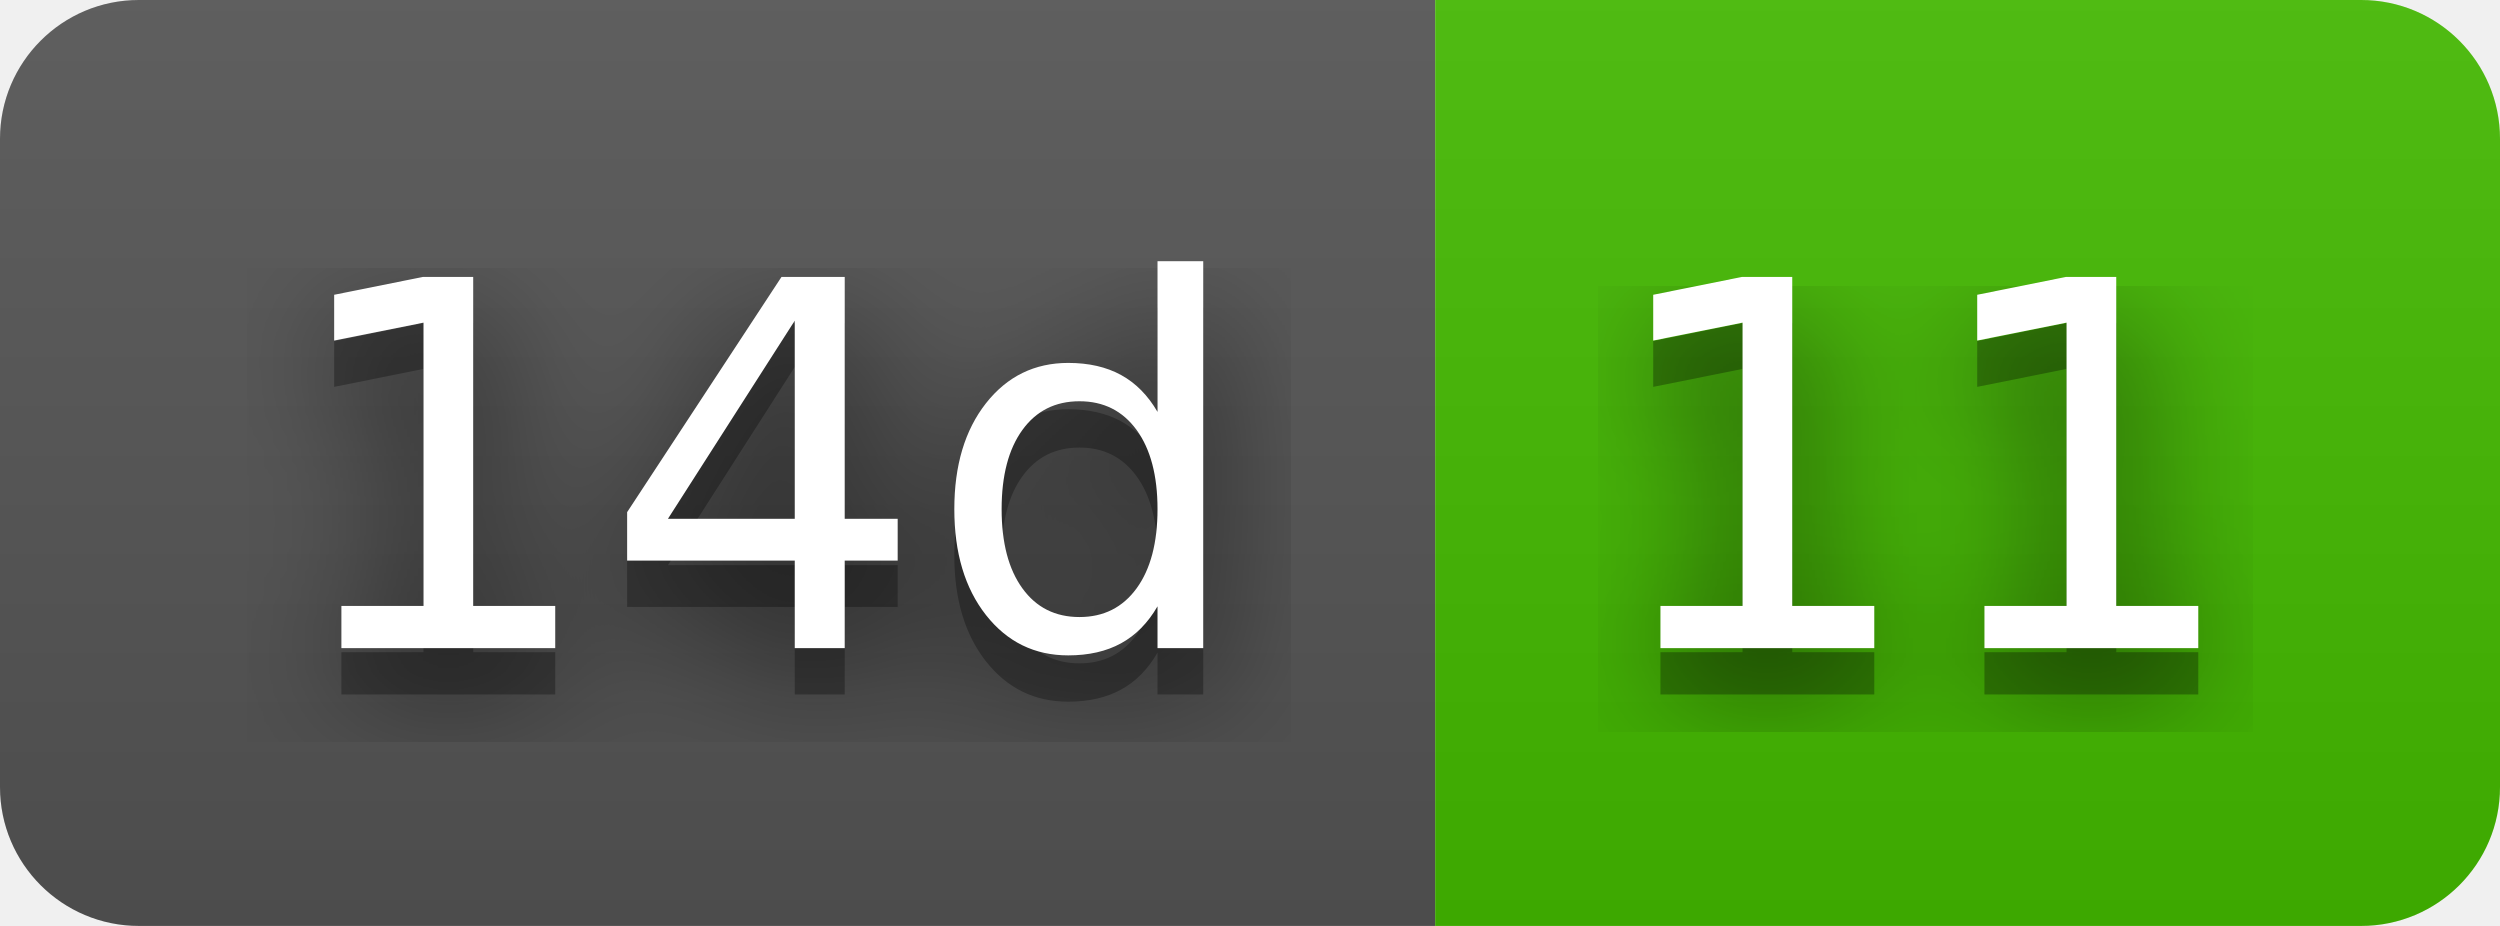
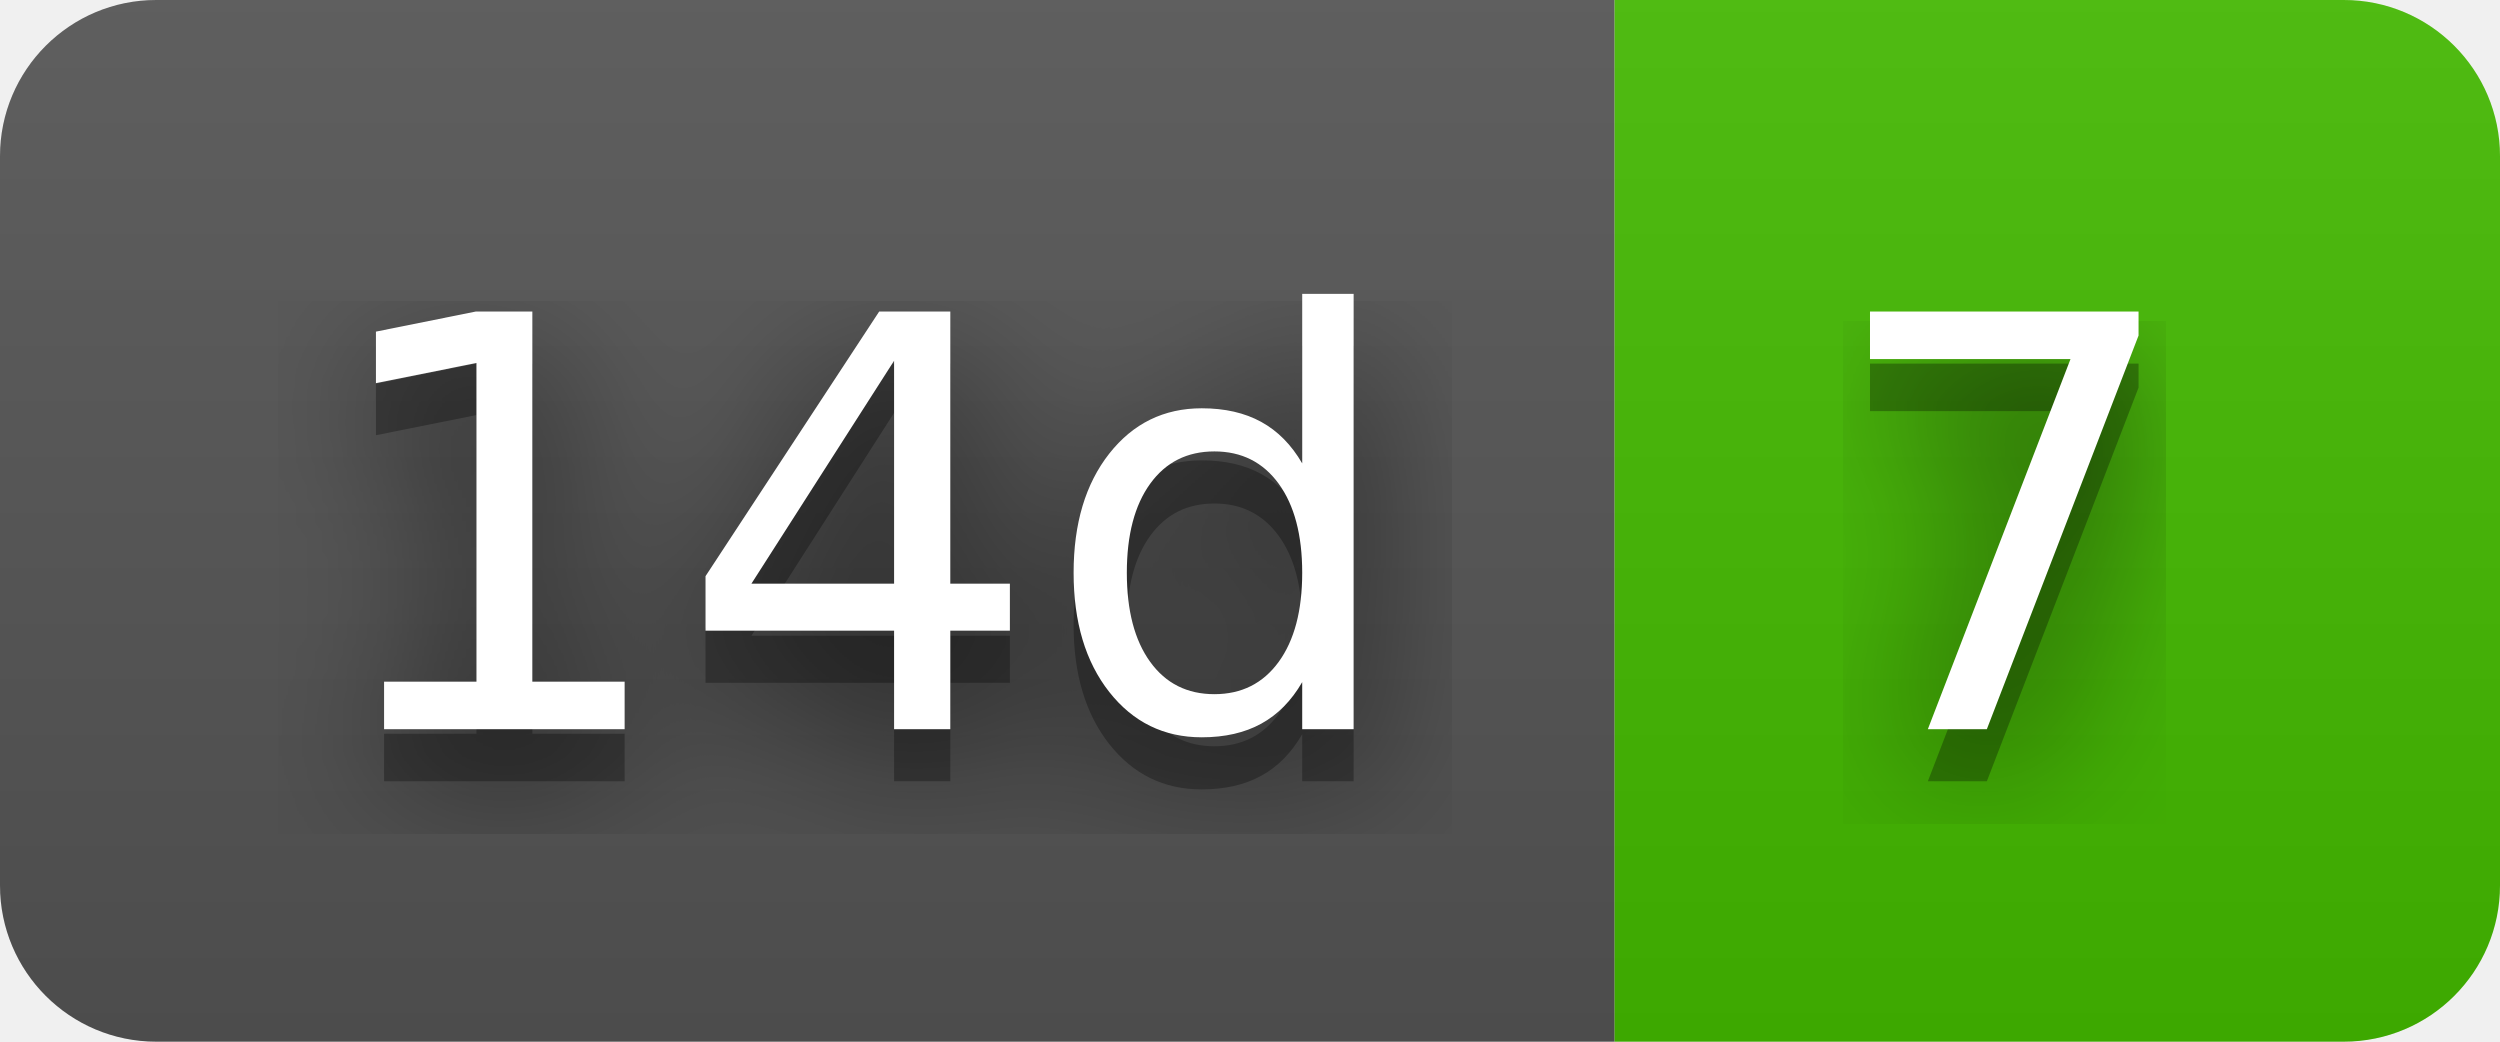
- <svg xmlns="http://www.w3.org/2000/svg" width="54" height="20" role="img" aria-label="14d: 11">
+ <svg xmlns="http://www.w3.org/2000/svg" width="48" height="20" role="img" aria-label="14d: 7">
  <filter id="blur">
    <feGaussianBlur in="SourceGraphic" stdDeviation="16" />
  </filter>
  <linearGradient id="s" x2="0" y2="100%">
    <stop offset="0" stop-color="#bbb" stop-opacity=".1" />
    <stop offset="1" stop-opacity=".1" />
  </linearGradient>
  <clipPath id="r">
-     <rect width="54" height="20" rx="3" fill="#fff" />
+     <rect width="48" height="20" rx="3" fill="#fff" />
  </clipPath>
  <g clip-path="url(#r)">
    <rect width="31" height="20" fill="#555" />
-     <rect x="31" width="23" height="20" fill="#4b0" />
-     <rect width="54" height="20" fill="url(#s)" />
+     <rect x="31" width="17" height="20" fill="#4b0" />
+     <rect width="48" height="20" fill="url(#s)" />
  </g>
  <g fill="#fff" text-anchor="middle" font-family="Verdana,Geneva,DejaVu Sans,sans-serif" text-rendering="geometricPrecision" font-size="110">
    <text aria-hidden="true" x="165" y="150" fill="#010101" fill-opacity=".80" filter="url(#blur)" transform="scale(.1)" textLength="210">14d</text>
    <text aria-hidden="true" x="165" y="150" fill="#010101" fill-opacity=".3" transform="scale(.1)" textLength="210">14d</text>
    <text x="165" y="140" transform="scale(.1)" fill="#fff" textLength="210">14d</text>
-     <text aria-hidden="true" x="415" y="150" fill="#010101" fill-opacity=".80" filter="url(#blur)" transform="scale(.1)" textLength="130">11</text>
-     <text aria-hidden="true" x="415" y="150" fill="#010101" fill-opacity=".3" transform="scale(.1)" textLength="130">11</text>
-     <text x="415" y="140" transform="scale(.1)" fill="#fff" textLength="130">11</text>
+     <text aria-hidden="true" x="385" y="150" fill="#010101" fill-opacity=".80" filter="url(#blur)" transform="scale(.1)" textLength="70">7</text>
+     <text aria-hidden="true" x="385" y="150" fill="#010101" fill-opacity=".3" transform="scale(.1)" textLength="70">7</text>
+     <text x="385" y="140" transform="scale(.1)" fill="#fff" textLength="70">7</text>
  </g>
</svg>
